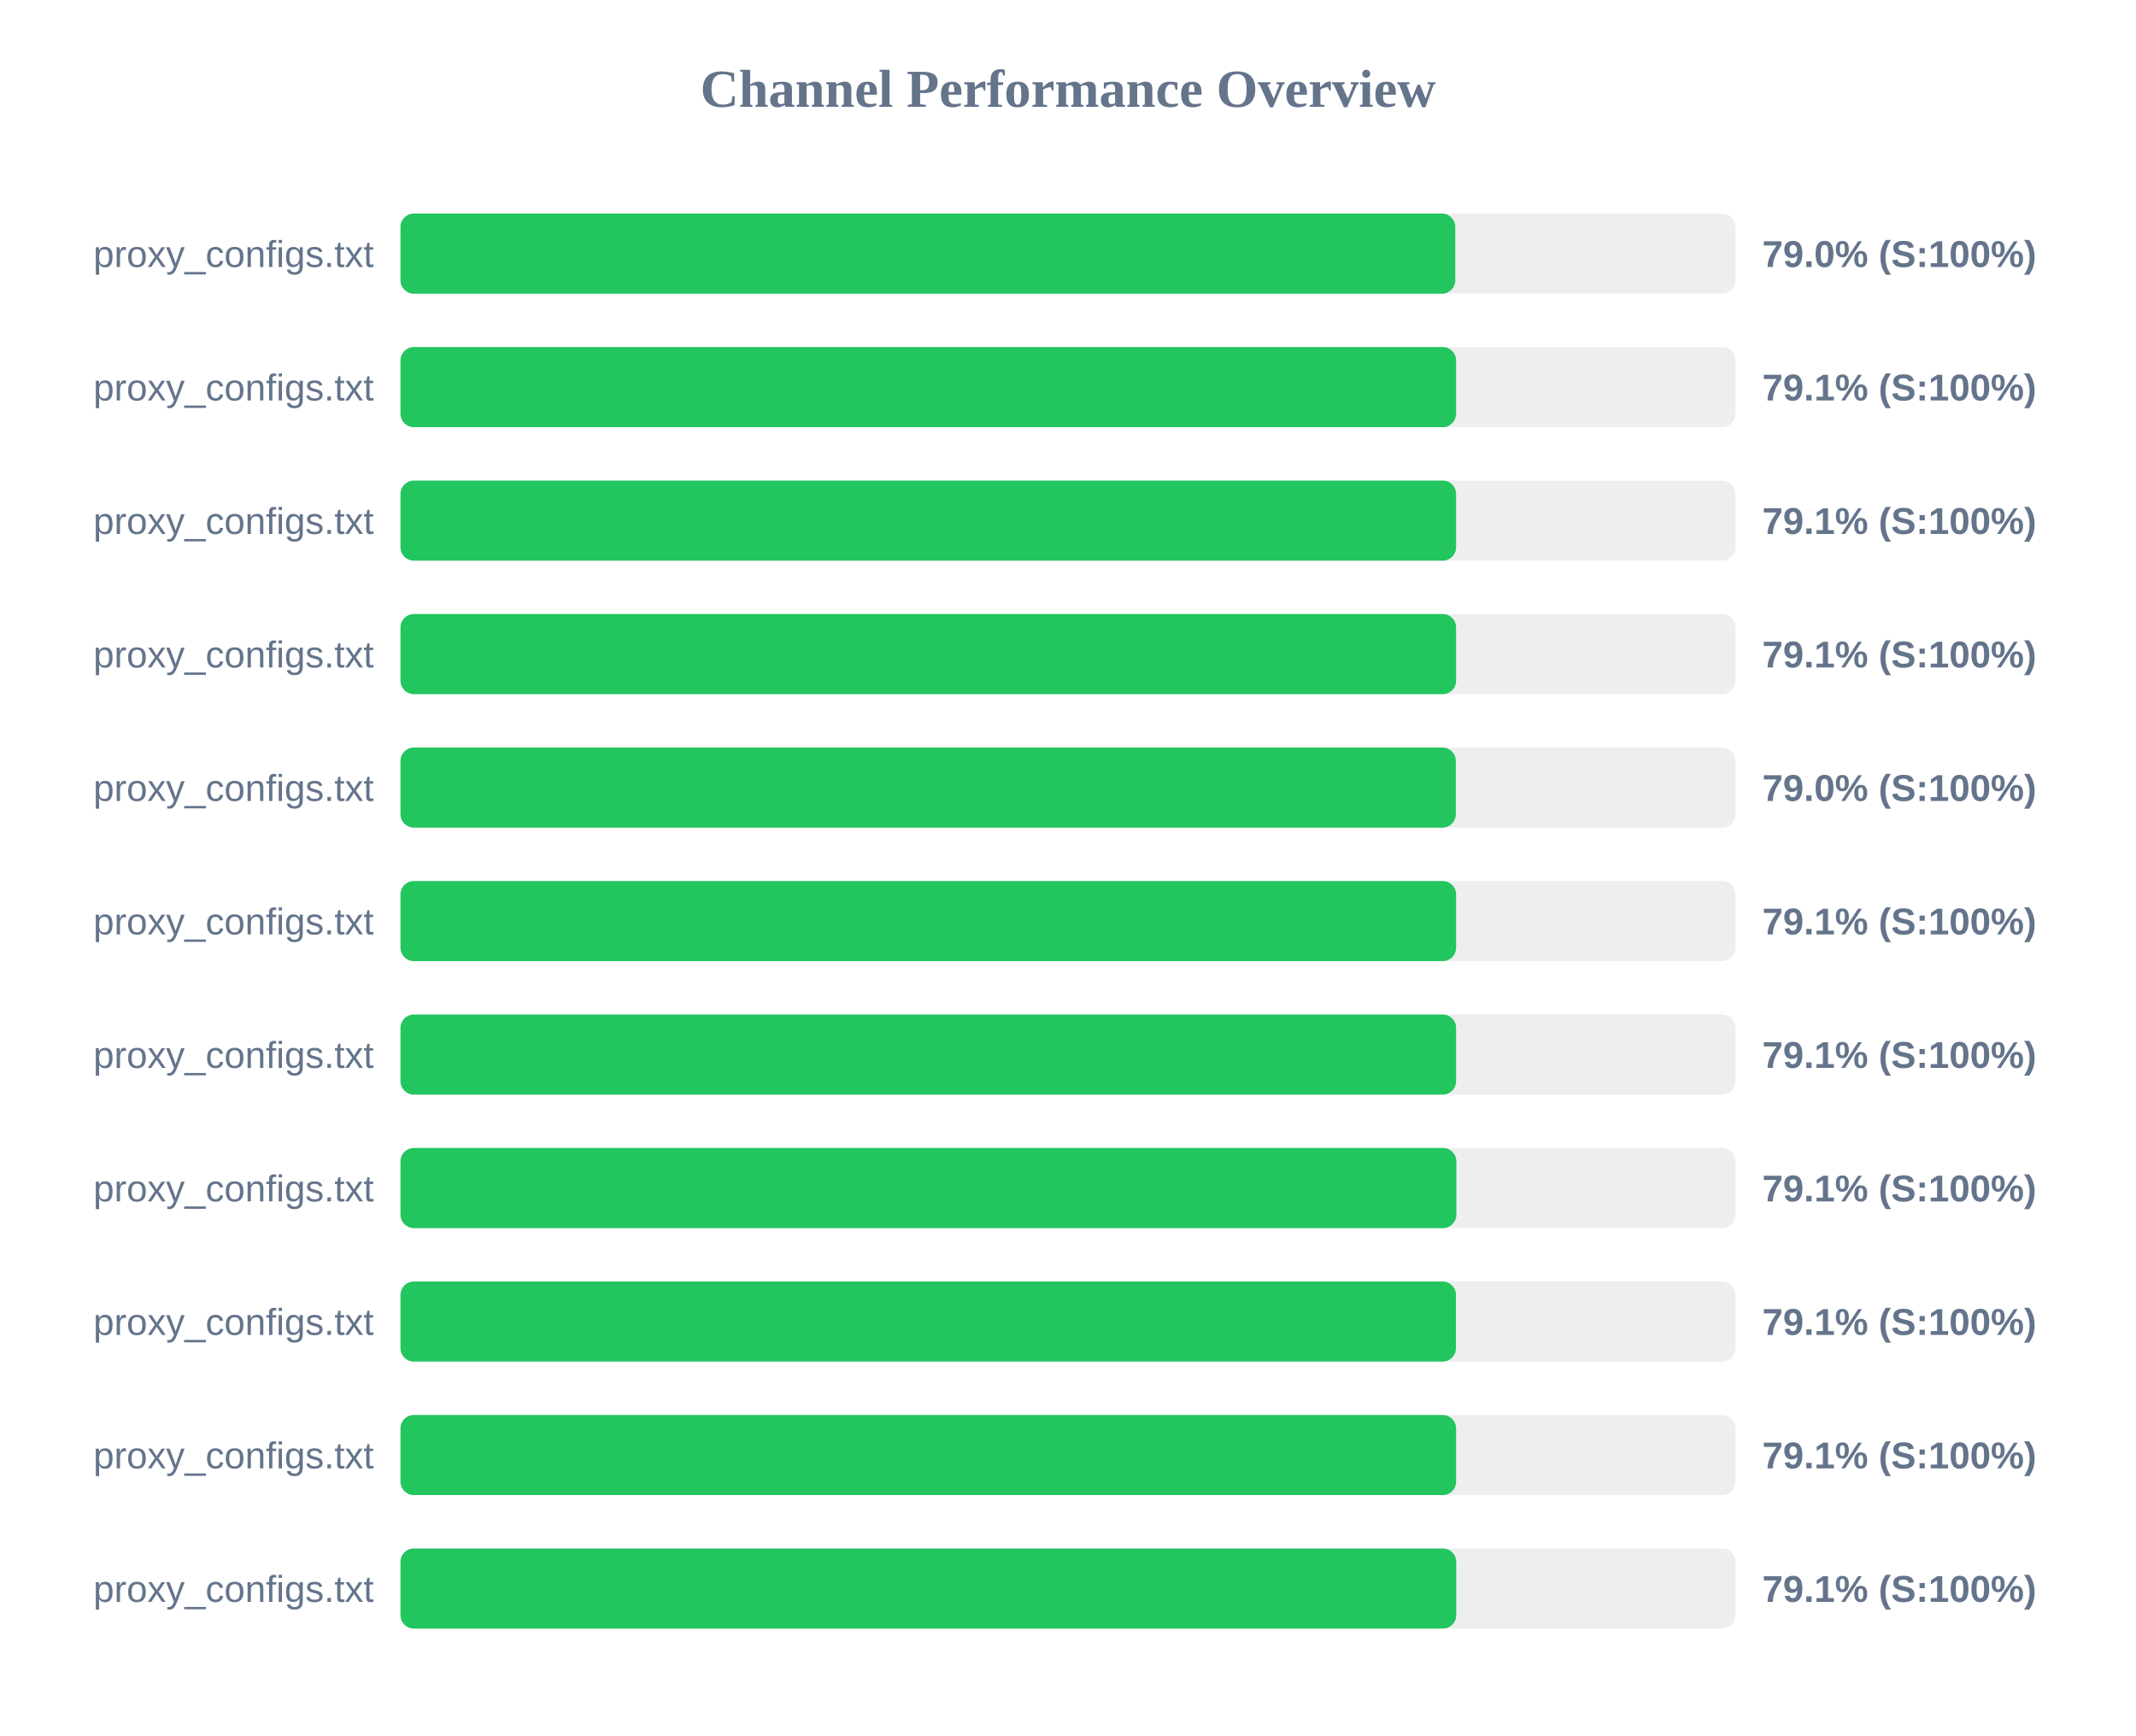
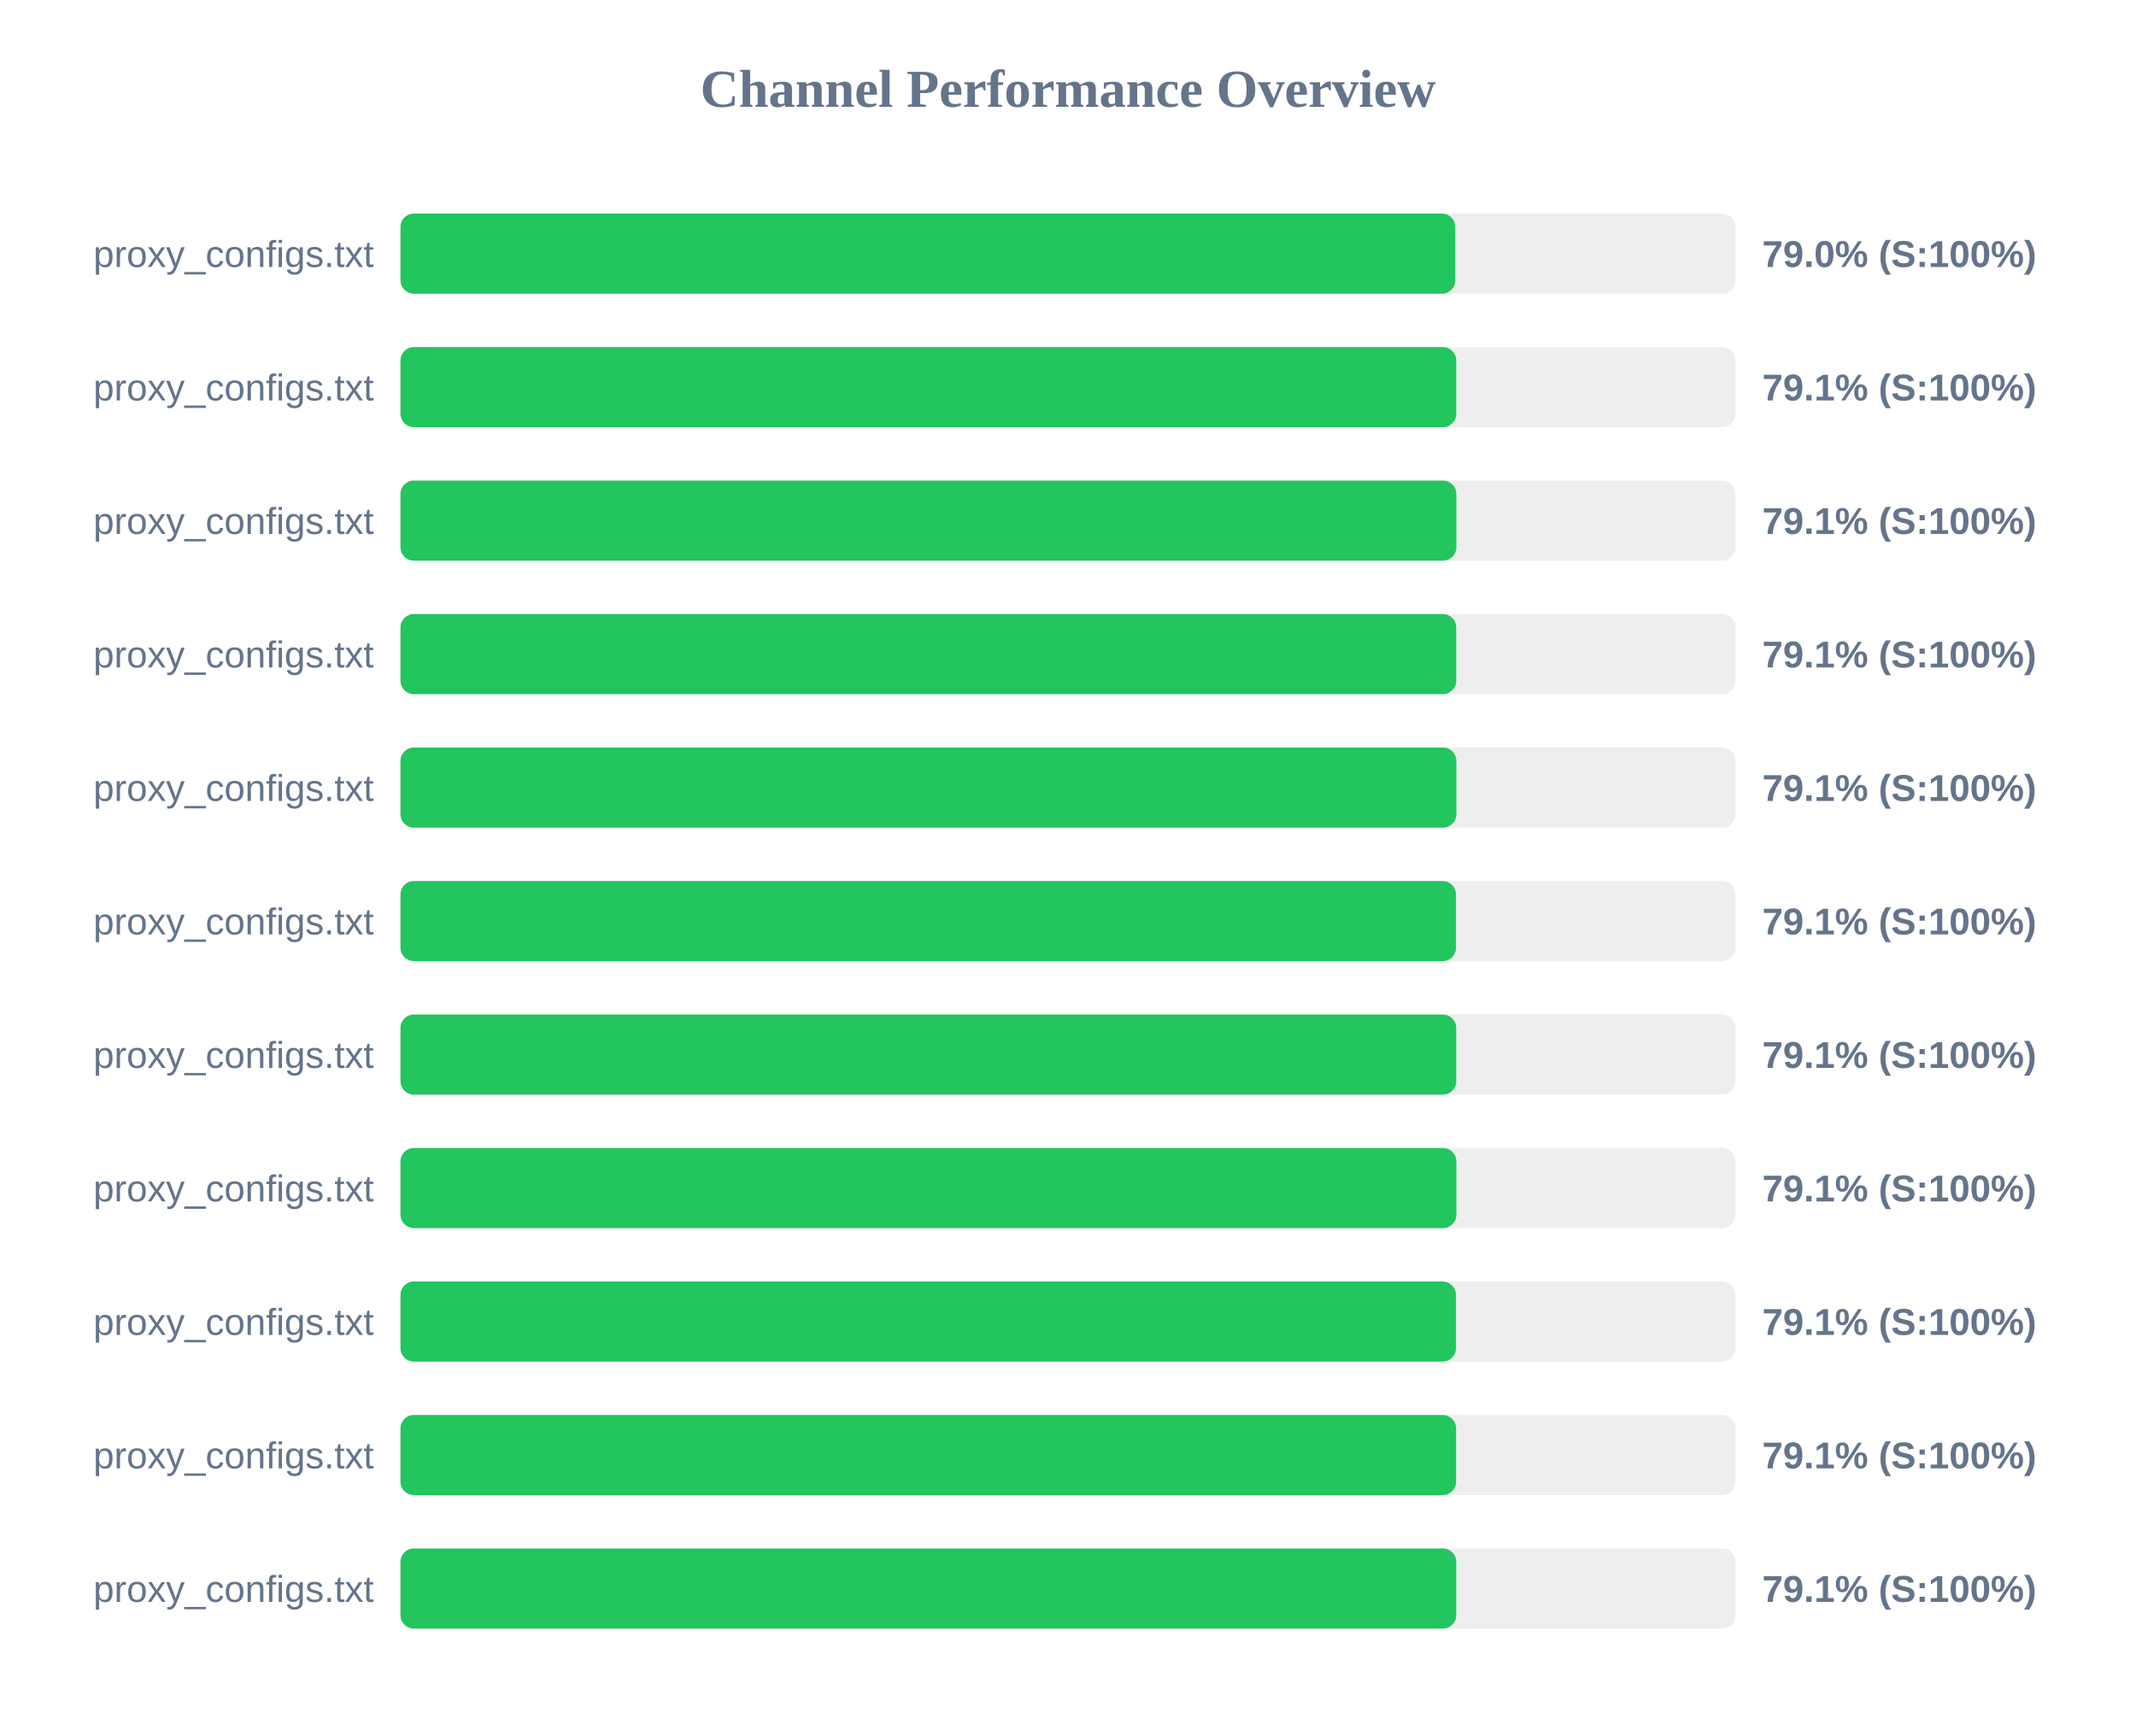
<svg xmlns="http://www.w3.org/2000/svg" width="800" height="650" version="1.1">
  <style>
        .row { font: 14px Arial; fill: #64748b; }
        .score { font: bold 14px Arial; fill: #64748b; }
    </style>
  <text x="400" y="40" text-anchor="middle" font-size="20px" font-weight="bold" fill="#64748b">Channel Performance Overview</text>
  <rect x="150" y="80" width="500" height="30" fill="#eee" rx="5" />
  <rect x="150" y="80" width="395.05" height="30" fill="#22c55e" rx="5" />
  <text x="140" y="100" text-anchor="end" class="row">proxy_configs.txt</text>
  <text x="660" y="100" text-anchor="start" class="score">79.0% (S:100%)</text>
  <rect x="150" y="130" width="500" height="30" fill="#eee" rx="5" />
-   <rect x="150" y="130" width="395.35" height="30" fill="#22c55e" rx="5" />
+   <rect x="150" y="130" width="395.4" height="30" fill="#22c55e" rx="5" />
  <text x="140" y="150" text-anchor="end" class="row">proxy_configs.txt</text>
  <text x="660" y="150" text-anchor="start" class="score">79.1% (S:100%)</text>
  <rect x="150" y="180" width="500" height="30" fill="#eee" rx="5" />
-   <rect x="150" y="180" width="395.35" height="30" fill="#22c55e" rx="5" />
+   <rect x="150" y="180" width="395.45" height="30" fill="#22c55e" rx="5" />
  <text x="140" y="200" text-anchor="end" class="row">proxy_configs.txt</text>
  <text x="660" y="200" text-anchor="start" class="score">79.1% (S:100%)</text>
  <rect x="150" y="230" width="500" height="30" fill="#eee" rx="5" />
-   <rect x="150" y="230" width="395.35" height="30" fill="#22c55e" rx="5" />
+   <rect x="150" y="230" width="395.4" height="30" fill="#22c55e" rx="5" />
  <text x="140" y="250" text-anchor="end" class="row">proxy_configs.txt</text>
  <text x="660" y="250" text-anchor="start" class="score">79.1% (S:100%)</text>
  <rect x="150" y="280" width="500" height="30" fill="#eee" rx="5" />
-   <rect x="150" y="280" width="395.25" height="30" fill="#22c55e" rx="5" />
+   <rect x="150" y="280" width="395.45" height="30" fill="#22c55e" rx="5" />
  <text x="140" y="300" text-anchor="end" class="row">proxy_configs.txt</text>
-   <text x="660" y="300" text-anchor="start" class="score">79.0% (S:100%)</text>
+   <text x="660" y="300" text-anchor="start" class="score">79.1% (S:100%)</text>
  <rect x="150" y="330" width="500" height="30" fill="#eee" rx="5" />
-   <rect x="150" y="330" width="395.35" height="30" fill="#22c55e" rx="5" />
+   <rect x="150" y="330" width="395.3" height="30" fill="#22c55e" rx="5" />
  <text x="140" y="350" text-anchor="end" class="row">proxy_configs.txt</text>
  <text x="660" y="350" text-anchor="start" class="score">79.1% (S:100%)</text>
  <rect x="150" y="380" width="500" height="30" fill="#eee" rx="5" />
-   <rect x="150" y="380" width="395.35" height="30" fill="#22c55e" rx="5" />
+   <rect x="150" y="380" width="395.4" height="30" fill="#22c55e" rx="5" />
  <text x="140" y="400" text-anchor="end" class="row">proxy_configs.txt</text>
  <text x="660" y="400" text-anchor="start" class="score">79.1% (S:100%)</text>
  <rect x="150" y="430" width="500" height="30" fill="#eee" rx="5" />
  <rect x="150" y="430" width="395.45" height="30" fill="#22c55e" rx="5" />
  <text x="140" y="450" text-anchor="end" class="row">proxy_configs.txt</text>
  <text x="660" y="450" text-anchor="start" class="score">79.1% (S:100%)</text>
  <rect x="150" y="480" width="500" height="30" fill="#eee" rx="5" />
  <rect x="150" y="480" width="395.3" height="30" fill="#22c55e" rx="5" />
  <text x="140" y="500" text-anchor="end" class="row">proxy_configs.txt</text>
  <text x="660" y="500" text-anchor="start" class="score">79.1% (S:100%)</text>
  <rect x="150" y="530" width="500" height="30" fill="#eee" rx="5" />
  <rect x="150" y="530" width="395.35" height="30" fill="#22c55e" rx="5" />
  <text x="140" y="550" text-anchor="end" class="row">proxy_configs.txt</text>
  <text x="660" y="550" text-anchor="start" class="score">79.1% (S:100%)</text>
  <rect x="150" y="580" width="500" height="30" fill="#eee" rx="5" />
  <rect x="150" y="580" width="395.4" height="30" fill="#22c55e" rx="5" />
  <text x="140" y="600" text-anchor="end" class="row">proxy_configs.txt</text>
  <text x="660" y="600" text-anchor="start" class="score">79.1% (S:100%)</text>
</svg>
